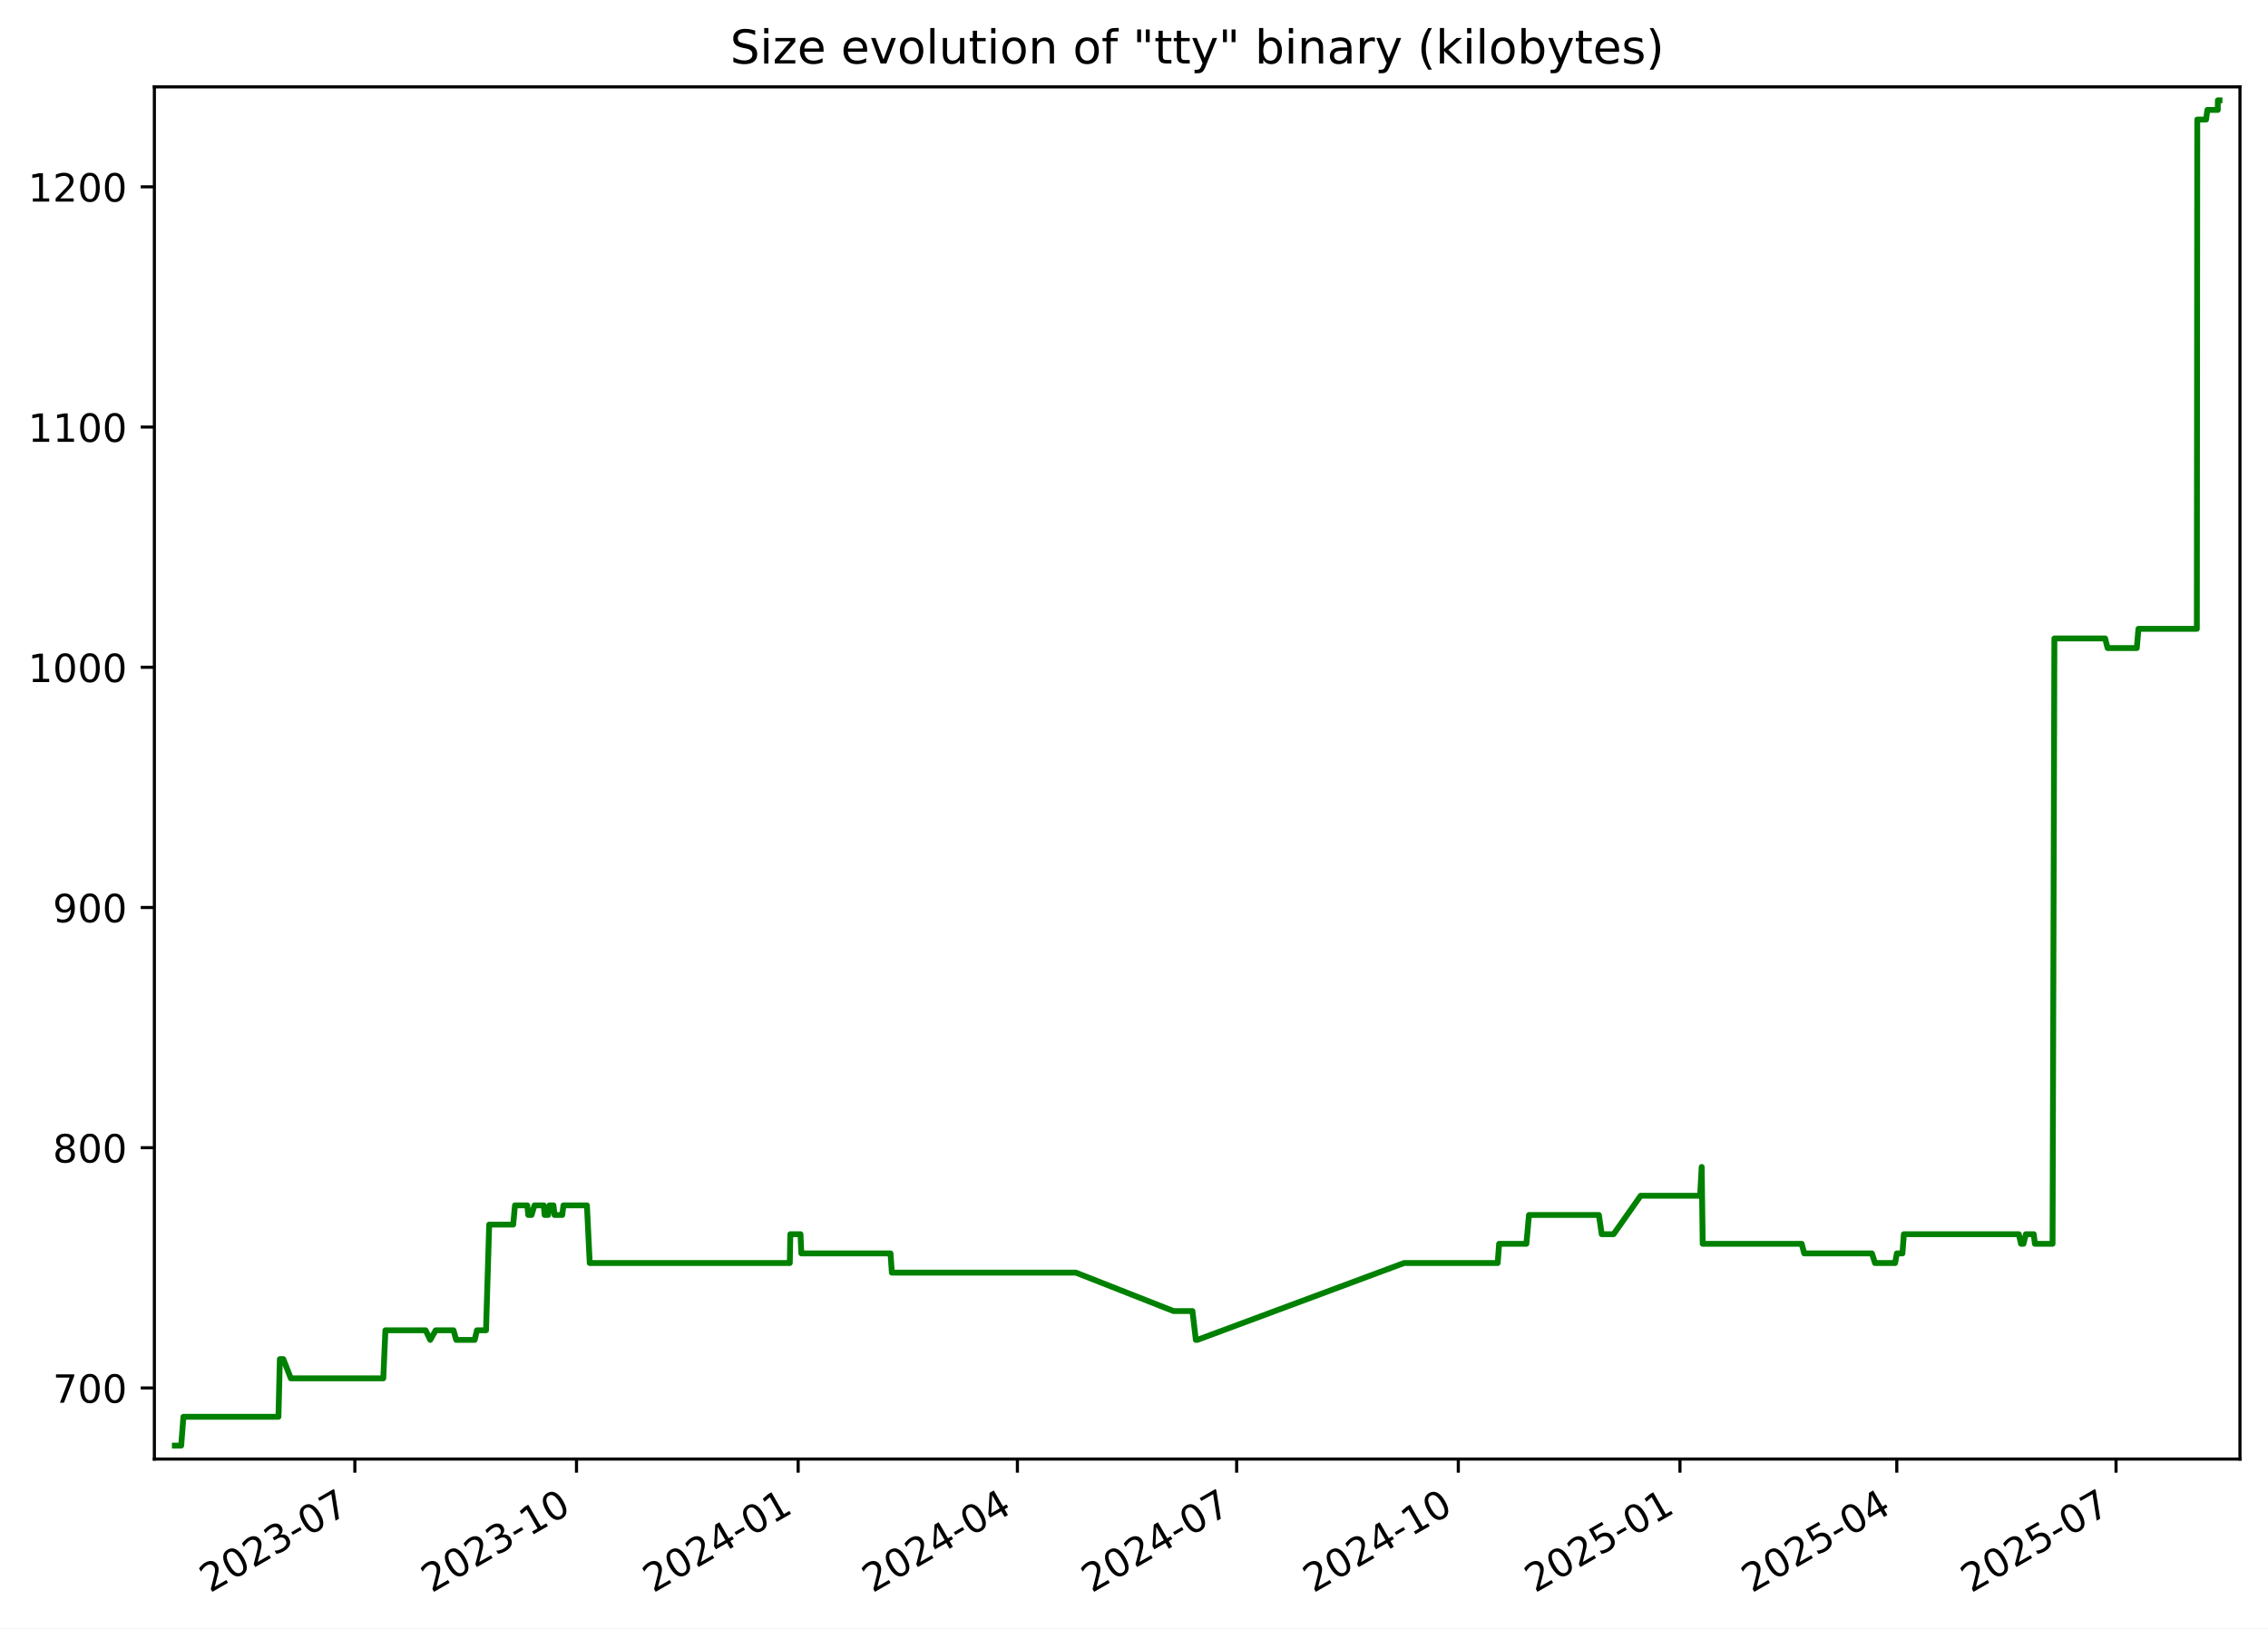
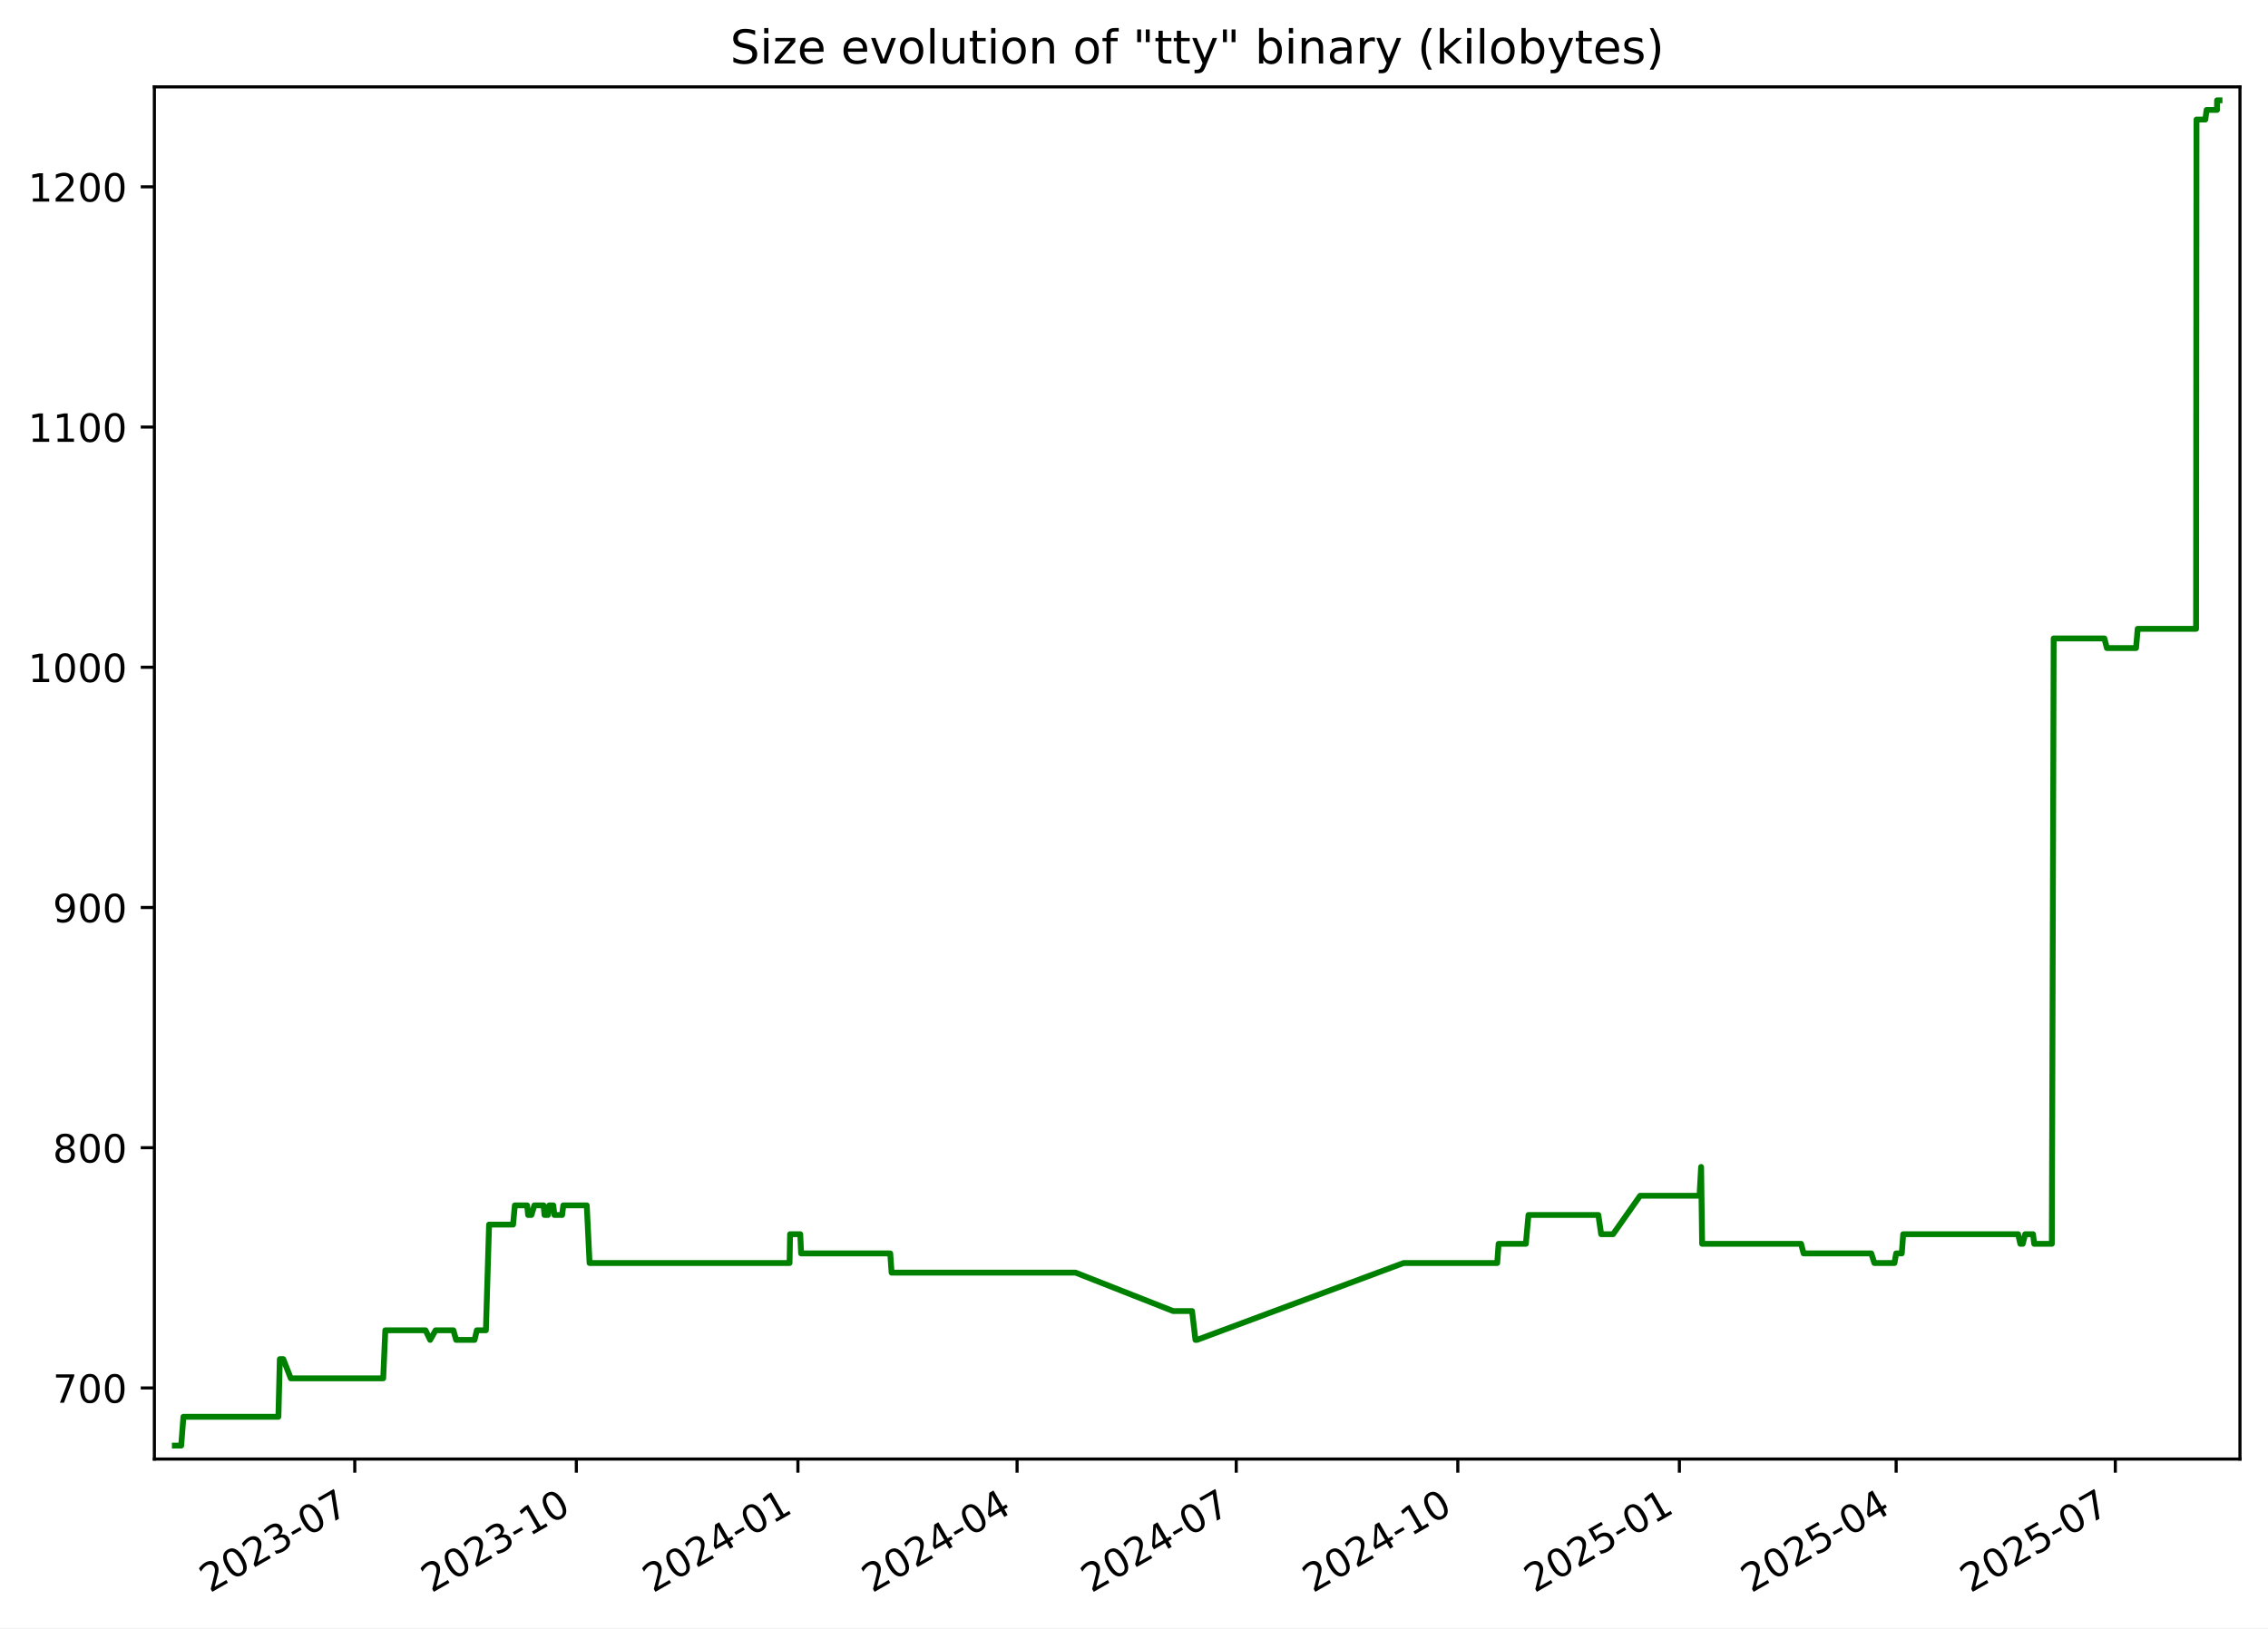
<svg xmlns="http://www.w3.org/2000/svg" xmlns:xlink="http://www.w3.org/1999/xlink" width="582.53pt" height="418.303pt" viewBox="0 0 582.53 418.303" version="1.1">
  <defs>
    <style type="text/css">*{stroke-linejoin: round; stroke-linecap: butt}</style>
  </defs>
  <g id="figure_1">
    <g id="patch_1">
      <path d="M -0 418.303  L 582.53 418.303  L 582.53 0  L -0 0  z " style="fill: #ffffff" />
    </g>
    <g id="axes_1">
      <g id="patch_2">
        <path d="M 39.65 374.83  L 575.33 374.83  L 575.33 22.318  L 39.65 22.318  z " style="fill: #ffffff" />
      </g>
      <g id="matplotlib.axis_1">
        <g id="xtick_1">
          <g id="line2d_1">
            <defs>
-               <path id="m8445d85312" d="M 0 0  L 0 3.5  " style="stroke: #000000; stroke-width: 0.8" />
+               <path id="m89ee28d4fd" d="M 0 0  L 0 3.5  " style="stroke: #000000; stroke-width: 0.8" />
            </defs>
            <g>
-               <use xlink:href="#m8445d85312" x="91.141" y="374.83" style="stroke: #000000; stroke-width: 0.8" />
+               <use xlink:href="#m89ee28d4fd" x="91.123" y="374.83" style="stroke: #000000; stroke-width: 0.8" />
            </g>
          </g>
          <g id="text_1">
-             <g transform="translate(53.91574 409.302) rotate(-30) scale(0.1 -0.1)">
+             <g transform="translate(53.89831 409.302) rotate(-30) scale(0.1 -0.1)">
              <defs>
                <path id="DejaVuSans-32" d="M 1228 531  L 3431 531  L 3431 0  L 469 0  L 469 531  Q 828 903 1448 1529  Q 2069 2156 2228 2338  Q 2531 2678 2651 2914  Q 2772 3150 2772 3378  Q 2772 3750 2511 3984  Q 2250 4219 1831 4219  Q 1534 4219 1204 4116  Q 875 4013 500 3803  L 500 4441  Q 881 4594 1212 4672  Q 1544 4750 1819 4750  Q 2544 4750 2975 4387  Q 3406 4025 3406 3419  Q 3406 3131 3298 2873  Q 3191 2616 2906 2266  Q 2828 2175 2409 1742  Q 1991 1309 1228 531  z " transform="scale(0.015625)" />
                <path id="DejaVuSans-30" d="M 2034 4250  Q 1547 4250 1301 3770  Q 1056 3291 1056 2328  Q 1056 1369 1301 889  Q 1547 409 2034 409  Q 2525 409 2770 889  Q 3016 1369 3016 2328  Q 3016 3291 2770 3770  Q 2525 4250 2034 4250  z M 2034 4750  Q 2819 4750 3233 4129  Q 3647 3509 3647 2328  Q 3647 1150 3233 529  Q 2819 -91 2034 -91  Q 1250 -91 836 529  Q 422 1150 422 2328  Q 422 3509 836 4129  Q 1250 4750 2034 4750  z " transform="scale(0.015625)" />
                <path id="DejaVuSans-33" d="M 2597 2516  Q 3050 2419 3304 2112  Q 3559 1806 3559 1356  Q 3559 666 3084 287  Q 2609 -91 1734 -91  Q 1441 -91 1130 -33  Q 819 25 488 141  L 488 750  Q 750 597 1062 519  Q 1375 441 1716 441  Q 2309 441 2620 675  Q 2931 909 2931 1356  Q 2931 1769 2642 2001  Q 2353 2234 1838 2234  L 1294 2234  L 1294 2753  L 1863 2753  Q 2328 2753 2575 2939  Q 2822 3125 2822 3475  Q 2822 3834 2567 4026  Q 2313 4219 1838 4219  Q 1578 4219 1281 4162  Q 984 4106 628 3988  L 628 4550  Q 988 4650 1302 4700  Q 1616 4750 1894 4750  Q 2613 4750 3031 4423  Q 3450 4097 3450 3541  Q 3450 3153 3228 2886  Q 3006 2619 2597 2516  z " transform="scale(0.015625)" />
                <path id="DejaVuSans-2d" d="M 313 2009  L 1997 2009  L 1997 1497  L 313 1497  L 313 2009  z " transform="scale(0.015625)" />
                <path id="DejaVuSans-37" d="M 525 4666  L 3525 4666  L 3525 4397  L 1831 0  L 1172 0  L 2766 4134  L 525 4134  L 525 4666  z " transform="scale(0.015625)" />
              </defs>
              <use xlink:href="#DejaVuSans-32" />
              <use xlink:href="#DejaVuSans-30" x="63.623" />
              <use xlink:href="#DejaVuSans-32" x="127.246" />
              <use xlink:href="#DejaVuSans-33" x="190.869" />
              <use xlink:href="#DejaVuSans-2d" x="254.492" />
              <use xlink:href="#DejaVuSans-30" x="290.576" />
              <use xlink:href="#DejaVuSans-37" x="354.199" />
            </g>
          </g>
        </g>
        <g id="xtick_2">
          <g id="line2d_2">
            <g>
-               <use xlink:href="#m8445d85312" x="148.072" y="374.83" style="stroke: #000000; stroke-width: 0.8" />
+               <use xlink:href="#m89ee28d4fd" x="148.033" y="374.83" style="stroke: #000000; stroke-width: 0.8" />
            </g>
          </g>
          <g id="text_2">
-             <g transform="translate(110.8474 409.302) rotate(-30) scale(0.1 -0.1)">
+             <g transform="translate(110.8086 409.302) rotate(-30) scale(0.1 -0.1)">
              <defs>
                <path id="DejaVuSans-31" d="M 794 531  L 1825 531  L 1825 4091  L 703 3866  L 703 4441  L 1819 4666  L 2450 4666  L 2450 531  L 3481 531  L 3481 0  L 794 0  L 794 531  z " transform="scale(0.015625)" />
              </defs>
              <use xlink:href="#DejaVuSans-32" />
              <use xlink:href="#DejaVuSans-30" x="63.623" />
              <use xlink:href="#DejaVuSans-32" x="127.246" />
              <use xlink:href="#DejaVuSans-33" x="190.869" />
              <use xlink:href="#DejaVuSans-2d" x="254.492" />
              <use xlink:href="#DejaVuSans-31" x="290.576" />
              <use xlink:href="#DejaVuSans-30" x="354.199" />
            </g>
          </g>
        </g>
        <g id="xtick_3">
          <g id="line2d_3">
            <g>
-               <use xlink:href="#m8445d85312" x="205.004" y="374.83" style="stroke: #000000; stroke-width: 0.8" />
+               <use xlink:href="#m89ee28d4fd" x="204.944" y="374.83" style="stroke: #000000; stroke-width: 0.8" />
            </g>
          </g>
          <g id="text_3">
-             <g transform="translate(167.7791 409.302) rotate(-30) scale(0.1 -0.1)">
+             <g transform="translate(167.7188 409.302) rotate(-30) scale(0.1 -0.1)">
              <defs>
                <path id="DejaVuSans-34" d="M 2419 4116  L 825 1625  L 2419 1625  L 2419 4116  z M 2253 4666  L 3047 4666  L 3047 1625  L 3713 1625  L 3713 1100  L 3047 1100  L 3047 0  L 2419 0  L 2419 1100  L 313 1100  L 313 1709  L 2253 4666  z " transform="scale(0.015625)" />
              </defs>
              <use xlink:href="#DejaVuSans-32" />
              <use xlink:href="#DejaVuSans-30" x="63.623" />
              <use xlink:href="#DejaVuSans-32" x="127.246" />
              <use xlink:href="#DejaVuSans-34" x="190.869" />
              <use xlink:href="#DejaVuSans-2d" x="254.492" />
              <use xlink:href="#DejaVuSans-30" x="290.576" />
              <use xlink:href="#DejaVuSans-31" x="354.199" />
            </g>
          </g>
        </g>
        <g id="xtick_4">
          <g id="line2d_4">
            <g>
-               <use xlink:href="#m8445d85312" x="261.317" y="374.83" style="stroke: #000000; stroke-width: 0.8" />
+               <use xlink:href="#m89ee28d4fd" x="261.235" y="374.83" style="stroke: #000000; stroke-width: 0.8" />
            </g>
          </g>
          <g id="text_4">
-             <g transform="translate(224.092 409.302) rotate(-30) scale(0.1 -0.1)">
+             <g transform="translate(224.0104 409.302) rotate(-30) scale(0.1 -0.1)">
              <use xlink:href="#DejaVuSans-32" />
              <use xlink:href="#DejaVuSans-30" x="63.623" />
              <use xlink:href="#DejaVuSans-32" x="127.246" />
              <use xlink:href="#DejaVuSans-34" x="190.869" />
              <use xlink:href="#DejaVuSans-2d" x="254.492" />
              <use xlink:href="#DejaVuSans-30" x="290.576" />
              <use xlink:href="#DejaVuSans-34" x="354.199" />
            </g>
          </g>
        </g>
        <g id="xtick_5">
          <g id="line2d_5">
            <g>
-               <use xlink:href="#m8445d85312" x="317.63" y="374.83" style="stroke: #000000; stroke-width: 0.8" />
+               <use xlink:href="#m89ee28d4fd" x="317.527" y="374.83" style="stroke: #000000; stroke-width: 0.8" />
            </g>
          </g>
          <g id="text_5">
-             <g transform="translate(280.4049 409.302) rotate(-30) scale(0.1 -0.1)">
+             <g transform="translate(280.3021 409.302) rotate(-30) scale(0.1 -0.1)">
              <use xlink:href="#DejaVuSans-32" />
              <use xlink:href="#DejaVuSans-30" x="63.623" />
              <use xlink:href="#DejaVuSans-32" x="127.246" />
              <use xlink:href="#DejaVuSans-34" x="190.869" />
              <use xlink:href="#DejaVuSans-2d" x="254.492" />
              <use xlink:href="#DejaVuSans-30" x="290.576" />
              <use xlink:href="#DejaVuSans-37" x="354.199" />
            </g>
          </g>
        </g>
        <g id="xtick_6">
          <g id="line2d_6">
            <g>
-               <use xlink:href="#m8445d85312" x="374.561" y="374.83" style="stroke: #000000; stroke-width: 0.8" />
+               <use xlink:href="#m89ee28d4fd" x="374.437" y="374.83" style="stroke: #000000; stroke-width: 0.8" />
            </g>
          </g>
          <g id="text_6">
-             <g transform="translate(337.3366 409.302) rotate(-30) scale(0.1 -0.1)">
+             <g transform="translate(337.2123 409.302) rotate(-30) scale(0.1 -0.1)">
              <use xlink:href="#DejaVuSans-32" />
              <use xlink:href="#DejaVuSans-30" x="63.623" />
              <use xlink:href="#DejaVuSans-32" x="127.246" />
              <use xlink:href="#DejaVuSans-34" x="190.869" />
              <use xlink:href="#DejaVuSans-2d" x="254.492" />
              <use xlink:href="#DejaVuSans-31" x="290.576" />
              <use xlink:href="#DejaVuSans-30" x="354.199" />
            </g>
          </g>
        </g>
        <g id="xtick_7">
          <g id="line2d_7">
            <g>
-               <use xlink:href="#m8445d85312" x="431.493" y="374.83" style="stroke: #000000; stroke-width: 0.8" />
+               <use xlink:href="#m89ee28d4fd" x="431.347" y="374.83" style="stroke: #000000; stroke-width: 0.8" />
            </g>
          </g>
          <g id="text_7">
-             <g transform="translate(394.2683 409.302) rotate(-30) scale(0.1 -0.1)">
+             <g transform="translate(394.1226 409.302) rotate(-30) scale(0.1 -0.1)">
              <defs>
                <path id="DejaVuSans-35" d="M 691 4666  L 3169 4666  L 3169 4134  L 1269 4134  L 1269 2991  Q 1406 3038 1543 3061  Q 1681 3084 1819 3084  Q 2600 3084 3056 2656  Q 3513 2228 3513 1497  Q 3513 744 3044 326  Q 2575 -91 1722 -91  Q 1428 -91 1123 -41  Q 819 9 494 109  L 494 744  Q 775 591 1075 516  Q 1375 441 1709 441  Q 2250 441 2565 725  Q 2881 1009 2881 1497  Q 2881 1984 2565 2268  Q 2250 2553 1709 2553  Q 1456 2553 1204 2497  Q 953 2441 691 2322  L 691 4666  z " transform="scale(0.015625)" />
              </defs>
              <use xlink:href="#DejaVuSans-32" />
              <use xlink:href="#DejaVuSans-30" x="63.623" />
              <use xlink:href="#DejaVuSans-32" x="127.246" />
              <use xlink:href="#DejaVuSans-35" x="190.869" />
              <use xlink:href="#DejaVuSans-2d" x="254.492" />
              <use xlink:href="#DejaVuSans-30" x="290.576" />
              <use xlink:href="#DejaVuSans-31" x="354.199" />
            </g>
          </g>
        </g>
        <g id="xtick_8">
          <g id="line2d_8">
            <g>
-               <use xlink:href="#m8445d85312" x="487.187" y="374.83" style="stroke: #000000; stroke-width: 0.8" />
+               <use xlink:href="#m89ee28d4fd" x="487.02" y="374.83" style="stroke: #000000; stroke-width: 0.8" />
            </g>
          </g>
          <g id="text_8">
-             <g transform="translate(449.9623 409.302) rotate(-30) scale(0.1 -0.1)">
+             <g transform="translate(449.7956 409.302) rotate(-30) scale(0.1 -0.1)">
              <use xlink:href="#DejaVuSans-32" />
              <use xlink:href="#DejaVuSans-30" x="63.623" />
              <use xlink:href="#DejaVuSans-32" x="127.246" />
              <use xlink:href="#DejaVuSans-35" x="190.869" />
              <use xlink:href="#DejaVuSans-2d" x="254.492" />
              <use xlink:href="#DejaVuSans-30" x="290.576" />
              <use xlink:href="#DejaVuSans-34" x="354.199" />
            </g>
          </g>
        </g>
        <g id="xtick_9">
          <g id="line2d_9">
            <g>
-               <use xlink:href="#m8445d85312" x="543.5" y="374.83" style="stroke: #000000; stroke-width: 0.8" />
+               <use xlink:href="#m89ee28d4fd" x="543.312" y="374.83" style="stroke: #000000; stroke-width: 0.8" />
            </g>
          </g>
          <g id="text_9">
-             <g transform="translate(506.2752 409.302) rotate(-30) scale(0.1 -0.1)">
+             <g transform="translate(506.0873 409.302) rotate(-30) scale(0.1 -0.1)">
              <use xlink:href="#DejaVuSans-32" />
              <use xlink:href="#DejaVuSans-30" x="63.623" />
              <use xlink:href="#DejaVuSans-32" x="127.246" />
              <use xlink:href="#DejaVuSans-35" x="190.869" />
              <use xlink:href="#DejaVuSans-2d" x="254.492" />
              <use xlink:href="#DejaVuSans-30" x="290.576" />
              <use xlink:href="#DejaVuSans-37" x="354.199" />
            </g>
          </g>
        </g>
      </g>
      <g id="matplotlib.axis_2">
        <g id="ytick_1">
          <g id="line2d_10">
            <defs>
-               <path id="m314aaab6f7" d="M 0 0  L -3.5 0  " style="stroke: #000000; stroke-width: 0.8" />
+               <path id="mac906fb398" d="M 0 0  L -3.5 0  " style="stroke: #000000; stroke-width: 0.8" />
            </defs>
            <g>
-               <use xlink:href="#m314aaab6f7" x="39.65" y="356.563" style="stroke: #000000; stroke-width: 0.8" />
+               <use xlink:href="#mac906fb398" x="39.65" y="356.563" style="stroke: #000000; stroke-width: 0.8" />
            </g>
          </g>
          <g id="text_10">
            <g transform="translate(13.5625 360.3619) scale(0.1 -0.1)">
              <use xlink:href="#DejaVuSans-37" />
              <use xlink:href="#DejaVuSans-30" x="63.623" />
              <use xlink:href="#DejaVuSans-30" x="127.246" />
            </g>
          </g>
        </g>
        <g id="ytick_2">
          <g id="line2d_11">
            <g>
-               <use xlink:href="#m314aaab6f7" x="39.65" y="294.848" style="stroke: #000000; stroke-width: 0.8" />
+               <use xlink:href="#mac906fb398" x="39.65" y="294.848" style="stroke: #000000; stroke-width: 0.8" />
            </g>
          </g>
          <g id="text_11">
            <g transform="translate(13.5625 298.6476) scale(0.1 -0.1)">
              <defs>
                <path id="DejaVuSans-38" d="M 2034 2216  Q 1584 2216 1326 1975  Q 1069 1734 1069 1313  Q 1069 891 1326 650  Q 1584 409 2034 409  Q 2484 409 2743 651  Q 3003 894 3003 1313  Q 3003 1734 2745 1975  Q 2488 2216 2034 2216  z M 1403 2484  Q 997 2584 770 2862  Q 544 3141 544 3541  Q 544 4100 942 4425  Q 1341 4750 2034 4750  Q 2731 4750 3128 4425  Q 3525 4100 3525 3541  Q 3525 3141 3298 2862  Q 3072 2584 2669 2484  Q 3125 2378 3379 2068  Q 3634 1759 3634 1313  Q 3634 634 3220 271  Q 2806 -91 2034 -91  Q 1263 -91 848 271  Q 434 634 434 1313  Q 434 1759 690 2068  Q 947 2378 1403 2484  z M 1172 3481  Q 1172 3119 1398 2916  Q 1625 2713 2034 2713  Q 2441 2713 2670 2916  Q 2900 3119 2900 3481  Q 2900 3844 2670 4047  Q 2441 4250 2034 4250  Q 1625 4250 1398 4047  Q 1172 3844 1172 3481  z " transform="scale(0.015625)" />
              </defs>
              <use xlink:href="#DejaVuSans-38" />
              <use xlink:href="#DejaVuSans-30" x="63.623" />
              <use xlink:href="#DejaVuSans-30" x="127.246" />
            </g>
          </g>
        </g>
        <g id="ytick_3">
          <g id="line2d_12">
            <g>
-               <use xlink:href="#m314aaab6f7" x="39.65" y="233.134" style="stroke: #000000; stroke-width: 0.8" />
+               <use xlink:href="#mac906fb398" x="39.65" y="233.134" style="stroke: #000000; stroke-width: 0.8" />
            </g>
          </g>
          <g id="text_12">
            <g transform="translate(13.5625 236.9333) scale(0.1 -0.1)">
              <defs>
                <path id="DejaVuSans-39" d="M 703 97  L 703 672  Q 941 559 1184 500  Q 1428 441 1663 441  Q 2288 441 2617 861  Q 2947 1281 2994 2138  Q 2813 1869 2534 1725  Q 2256 1581 1919 1581  Q 1219 1581 811 2004  Q 403 2428 403 3163  Q 403 3881 828 4315  Q 1253 4750 1959 4750  Q 2769 4750 3195 4129  Q 3622 3509 3622 2328  Q 3622 1225 3098 567  Q 2575 -91 1691 -91  Q 1453 -91 1209 -44  Q 966 3 703 97  z M 1959 2075  Q 2384 2075 2632 2365  Q 2881 2656 2881 3163  Q 2881 3666 2632 3958  Q 2384 4250 1959 4250  Q 1534 4250 1286 3958  Q 1038 3666 1038 3163  Q 1038 2656 1286 2365  Q 1534 2075 1959 2075  z " transform="scale(0.015625)" />
              </defs>
              <use xlink:href="#DejaVuSans-39" />
              <use xlink:href="#DejaVuSans-30" x="63.623" />
              <use xlink:href="#DejaVuSans-30" x="127.246" />
            </g>
          </g>
        </g>
        <g id="ytick_4">
          <g id="line2d_13">
            <g>
-               <use xlink:href="#m314aaab6f7" x="39.65" y="171.42" style="stroke: #000000; stroke-width: 0.8" />
+               <use xlink:href="#mac906fb398" x="39.65" y="171.42" style="stroke: #000000; stroke-width: 0.8" />
            </g>
          </g>
          <g id="text_13">
            <g transform="translate(7.2 175.2191) scale(0.1 -0.1)">
              <use xlink:href="#DejaVuSans-31" />
              <use xlink:href="#DejaVuSans-30" x="63.623" />
              <use xlink:href="#DejaVuSans-30" x="127.246" />
              <use xlink:href="#DejaVuSans-30" x="190.869" />
            </g>
          </g>
        </g>
        <g id="ytick_5">
          <g id="line2d_14">
            <g>
-               <use xlink:href="#m314aaab6f7" x="39.65" y="109.706" style="stroke: #000000; stroke-width: 0.8" />
+               <use xlink:href="#mac906fb398" x="39.65" y="109.706" style="stroke: #000000; stroke-width: 0.8" />
            </g>
          </g>
          <g id="text_14">
            <g transform="translate(7.2 113.5048) scale(0.1 -0.1)">
              <use xlink:href="#DejaVuSans-31" />
              <use xlink:href="#DejaVuSans-31" x="63.623" />
              <use xlink:href="#DejaVuSans-30" x="127.246" />
              <use xlink:href="#DejaVuSans-30" x="190.869" />
            </g>
          </g>
        </g>
        <g id="ytick_6">
          <g id="line2d_15">
            <g>
-               <use xlink:href="#m314aaab6f7" x="39.65" y="47.991" style="stroke: #000000; stroke-width: 0.8" />
+               <use xlink:href="#mac906fb398" x="39.65" y="47.991" style="stroke: #000000; stroke-width: 0.8" />
            </g>
          </g>
          <g id="text_15">
            <g transform="translate(7.2 51.79049) scale(0.1 -0.1)">
              <use xlink:href="#DejaVuSans-31" />
              <use xlink:href="#DejaVuSans-32" x="63.623" />
              <use xlink:href="#DejaVuSans-30" x="127.246" />
              <use xlink:href="#DejaVuSans-30" x="190.869" />
            </g>
          </g>
        </g>
      </g>
      <g id="line2d_16">
-         <path d="M 44.902 371.374  L 46.54 371.374  L 47.113 363.968  L 71.519 363.968  L 71.882 349.157  L 72.766 349.157  L 74.695 354.094  L 98.449 354.094  L 98.987 341.751  L 109.321 341.751  L 110.507 344.22  L 111.91 341.751  L 116.481 341.751  L 117.181 344.22  L 121.921 344.22  L 122.5 341.751  L 124.834 341.751  L 125.649 314.597  L 131.816 314.597  L 132.27 309.66  L 135.427 309.66  L 135.682 312.128  L 136.526 312.128  L 137.282 309.66  L 139.666 309.66  L 139.886 312.128  L 140.779 312.128  L 141.127 309.66  L 142.151 309.66  L 142.428 312.128  L 144.414 312.128  L 144.72 309.66  L 150.752 309.66  L 151.47 324.471  L 202.857 324.471  L 202.99 317.066  L 205.607 317.066  L 205.821 322.003  L 228.727 322.003  L 229.074 326.94  L 276.343 326.94  L 301.424 336.814  L 306.278 336.814  L 307.149 344.22  L 307.526 344.22  L 360.629 324.471  L 384.683 324.471  L 385.043 319.534  L 392.048 319.534  L 392.718 312.128  L 410.671 312.128  L 411.397 317.066  L 414.444 317.066  L 421.395 307.191  L 436.664 307.191  L 437.076 299.786  L 437.336 319.534  L 462.761 319.534  L 463.411 322.003  L 480.803 322.003  L 481.585 324.471  L 486.752 324.471  L 487.198 322.003  L 488.635 322.003  L 488.999 317.066  L 518.525 317.066  L 519.094 319.534  L 519.714 319.534  L 520.34 317.066  L 522.36 317.066  L 522.658 319.534  L 527.194 319.534  L 527.664 164.014  L 540.698 164.014  L 541.33 166.483  L 548.829 166.483  L 549.255 161.546  L 564.254 161.546  L 564.364 30.711  L 566.63 30.711  L 566.956 28.243  L 569.63 28.243  L 569.65 25.774  L 570.078 25.774  L 570.078 25.774  " clip-path="url(#pedf7b70bc8)" style="fill: none; stroke: #008000; stroke-width: 1.5; stroke-linecap: square" />
+         <path d="M 44.902 371.374  L 46.539 371.374  L 47.112 363.968  L 71.509 363.968  L 71.872 349.157  L 72.755 349.157  L 74.684 354.094  L 98.428 354.094  L 98.967 341.751  L 109.297 341.751  L 110.483 344.22  L 111.885 341.751  L 116.454 341.751  L 117.154 344.22  L 121.892 344.22  L 122.471 341.751  L 124.804 341.751  L 125.619 314.597  L 131.783 314.597  L 132.238 309.66  L 135.393 309.66  L 135.648 312.128  L 136.492 312.128  L 137.248 309.66  L 139.63 309.66  L 139.85 312.128  L 140.743 312.128  L 141.091 309.66  L 142.114 309.66  L 142.391 312.128  L 144.377 312.128  L 144.683 309.66  L 150.712 309.66  L 151.429 324.471  L 202.797 324.471  L 202.93 317.066  L 205.547 317.066  L 205.761 322.003  L 228.657 322.003  L 229.005 326.94  L 276.255 326.94  L 301.327 336.814  L 306.179 336.814  L 307.051 344.22  L 307.427 344.22  L 360.51 324.471  L 384.555 324.471  L 384.915 319.534  L 391.918 319.534  L 392.586 312.128  L 410.533 312.128  L 411.259 317.066  L 414.305 317.066  L 421.253 307.191  L 436.516 307.191  L 436.928 299.786  L 437.188 319.534  L 462.604 319.534  L 463.253 322.003  L 480.639 322.003  L 481.421 324.471  L 486.585 324.471  L 487.031 322.003  L 488.467 322.003  L 488.832 317.066  L 518.346 317.066  L 518.915 319.534  L 519.535 319.534  L 520.161 317.066  L 522.18 317.066  L 522.478 319.534  L 527.013 319.534  L 527.482 164.014  L 540.511 164.014  L 541.143 166.483  L 548.639 166.483  L 549.065 161.546  L 564.058 161.546  L 564.168 30.711  L 566.433 30.711  L 566.759 28.243  L 569.432 28.243  L 569.452 25.774  L 570.078 25.774  L 570.078 25.774  " clip-path="url(#pde5371f08b)" style="fill: none; stroke: #008000; stroke-width: 1.5; stroke-linecap: square" />
      </g>
      <g id="patch_3">
        <path d="M 39.65 374.83  L 39.65 22.318  " style="fill: none; stroke: #000000; stroke-width: 0.8; stroke-linejoin: miter; stroke-linecap: square" />
      </g>
      <g id="patch_4">
        <path d="M 575.33 374.83  L 575.33 22.318  " style="fill: none; stroke: #000000; stroke-width: 0.8; stroke-linejoin: miter; stroke-linecap: square" />
      </g>
      <g id="patch_5">
        <path d="M 39.65 374.83  L 575.33 374.83  " style="fill: none; stroke: #000000; stroke-width: 0.8; stroke-linejoin: miter; stroke-linecap: square" />
      </g>
      <g id="patch_6">
        <path d="M 39.65 22.318  L 575.33 22.318  " style="fill: none; stroke: #000000; stroke-width: 0.8; stroke-linejoin: miter; stroke-linecap: square" />
      </g>
      <g id="text_16">
        <g transform="translate(187.5387 16.31812) scale(0.12 -0.12)">
          <defs>
            <path id="DejaVuSans-53" d="M 3425 4513  L 3425 3897  Q 3066 4069 2747 4153  Q 2428 4238 2131 4238  Q 1616 4238 1336 4038  Q 1056 3838 1056 3469  Q 1056 3159 1242 3001  Q 1428 2844 1947 2747  L 2328 2669  Q 3034 2534 3370 2195  Q 3706 1856 3706 1288  Q 3706 609 3251 259  Q 2797 -91 1919 -91  Q 1588 -91 1214 -16  Q 841 59 441 206  L 441 856  Q 825 641 1194 531  Q 1563 422 1919 422  Q 2459 422 2753 634  Q 3047 847 3047 1241  Q 3047 1584 2836 1778  Q 2625 1972 2144 2069  L 1759 2144  Q 1053 2284 737 2584  Q 422 2884 422 3419  Q 422 4038 858 4394  Q 1294 4750 2059 4750  Q 2388 4750 2728 4690  Q 3069 4631 3425 4513  z " transform="scale(0.015625)" />
            <path id="DejaVuSans-69" d="M 603 3500  L 1178 3500  L 1178 0  L 603 0  L 603 3500  z M 603 4863  L 1178 4863  L 1178 4134  L 603 4134  L 603 4863  z " transform="scale(0.015625)" />
            <path id="DejaVuSans-7a" d="M 353 3500  L 3084 3500  L 3084 2975  L 922 459  L 3084 459  L 3084 0  L 275 0  L 275 525  L 2438 3041  L 353 3041  L 353 3500  z " transform="scale(0.015625)" />
            <path id="DejaVuSans-65" d="M 3597 1894  L 3597 1613  L 953 1613  Q 991 1019 1311 708  Q 1631 397 2203 397  Q 2534 397 2845 478  Q 3156 559 3463 722  L 3463 178  Q 3153 47 2828 -22  Q 2503 -91 2169 -91  Q 1331 -91 842 396  Q 353 884 353 1716  Q 353 2575 817 3079  Q 1281 3584 2069 3584  Q 2775 3584 3186 3129  Q 3597 2675 3597 1894  z M 3022 2063  Q 3016 2534 2758 2815  Q 2500 3097 2075 3097  Q 1594 3097 1305 2825  Q 1016 2553 972 2059  L 3022 2063  z " transform="scale(0.015625)" />
            <path id="DejaVuSans-20" transform="scale(0.015625)" />
            <path id="DejaVuSans-76" d="M 191 3500  L 800 3500  L 1894 563  L 2988 3500  L 3597 3500  L 2284 0  L 1503 0  L 191 3500  z " transform="scale(0.015625)" />
            <path id="DejaVuSans-6f" d="M 1959 3097  Q 1497 3097 1228 2736  Q 959 2375 959 1747  Q 959 1119 1226 758  Q 1494 397 1959 397  Q 2419 397 2687 759  Q 2956 1122 2956 1747  Q 2956 2369 2687 2733  Q 2419 3097 1959 3097  z M 1959 3584  Q 2709 3584 3137 3096  Q 3566 2609 3566 1747  Q 3566 888 3137 398  Q 2709 -91 1959 -91  Q 1206 -91 779 398  Q 353 888 353 1747  Q 353 2609 779 3096  Q 1206 3584 1959 3584  z " transform="scale(0.015625)" />
            <path id="DejaVuSans-6c" d="M 603 4863  L 1178 4863  L 1178 0  L 603 0  L 603 4863  z " transform="scale(0.015625)" />
            <path id="DejaVuSans-75" d="M 544 1381  L 544 3500  L 1119 3500  L 1119 1403  Q 1119 906 1312 657  Q 1506 409 1894 409  Q 2359 409 2629 706  Q 2900 1003 2900 1516  L 2900 3500  L 3475 3500  L 3475 0  L 2900 0  L 2900 538  Q 2691 219 2414 64  Q 2138 -91 1772 -91  Q 1169 -91 856 284  Q 544 659 544 1381  z M 1991 3584  L 1991 3584  z " transform="scale(0.015625)" />
            <path id="DejaVuSans-74" d="M 1172 4494  L 1172 3500  L 2356 3500  L 2356 3053  L 1172 3053  L 1172 1153  Q 1172 725 1289 603  Q 1406 481 1766 481  L 2356 481  L 2356 0  L 1766 0  Q 1100 0 847 248  Q 594 497 594 1153  L 594 3053  L 172 3053  L 172 3500  L 594 3500  L 594 4494  L 1172 4494  z " transform="scale(0.015625)" />
            <path id="DejaVuSans-6e" d="M 3513 2113  L 3513 0  L 2938 0  L 2938 2094  Q 2938 2591 2744 2837  Q 2550 3084 2163 3084  Q 1697 3084 1428 2787  Q 1159 2491 1159 1978  L 1159 0  L 581 0  L 581 3500  L 1159 3500  L 1159 2956  Q 1366 3272 1645 3428  Q 1925 3584 2291 3584  Q 2894 3584 3203 3211  Q 3513 2838 3513 2113  z " transform="scale(0.015625)" />
            <path id="DejaVuSans-66" d="M 2375 4863  L 2375 4384  L 1825 4384  Q 1516 4384 1395 4259  Q 1275 4134 1275 3809  L 1275 3500  L 2222 3500  L 2222 3053  L 1275 3053  L 1275 0  L 697 0  L 697 3053  L 147 3053  L 147 3500  L 697 3500  L 697 3744  Q 697 4328 969 4595  Q 1241 4863 1831 4863  L 2375 4863  z " transform="scale(0.015625)" />
            <path id="DejaVuSans-22" d="M 1147 4666  L 1147 2931  L 616 2931  L 616 4666  L 1147 4666  z M 2328 4666  L 2328 2931  L 1797 2931  L 1797 4666  L 2328 4666  z " transform="scale(0.015625)" />
            <path id="DejaVuSans-79" d="M 2059 -325  Q 1816 -950 1584 -1140  Q 1353 -1331 966 -1331  L 506 -1331  L 506 -850  L 844 -850  Q 1081 -850 1212 -737  Q 1344 -625 1503 -206  L 1606 56  L 191 3500  L 800 3500  L 1894 763  L 2988 3500  L 3597 3500  L 2059 -325  z " transform="scale(0.015625)" />
            <path id="DejaVuSans-62" d="M 3116 1747  Q 3116 2381 2855 2742  Q 2594 3103 2138 3103  Q 1681 3103 1420 2742  Q 1159 2381 1159 1747  Q 1159 1113 1420 752  Q 1681 391 2138 391  Q 2594 391 2855 752  Q 3116 1113 3116 1747  z M 1159 2969  Q 1341 3281 1617 3432  Q 1894 3584 2278 3584  Q 2916 3584 3314 3078  Q 3713 2572 3713 1747  Q 3713 922 3314 415  Q 2916 -91 2278 -91  Q 1894 -91 1617 61  Q 1341 213 1159 525  L 1159 0  L 581 0  L 581 4863  L 1159 4863  L 1159 2969  z " transform="scale(0.015625)" />
            <path id="DejaVuSans-61" d="M 2194 1759  Q 1497 1759 1228 1600  Q 959 1441 959 1056  Q 959 750 1161 570  Q 1363 391 1709 391  Q 2188 391 2477 730  Q 2766 1069 2766 1631  L 2766 1759  L 2194 1759  z M 3341 1997  L 3341 0  L 2766 0  L 2766 531  Q 2569 213 2275 61  Q 1981 -91 1556 -91  Q 1019 -91 701 211  Q 384 513 384 1019  Q 384 1609 779 1909  Q 1175 2209 1959 2209  L 2766 2209  L 2766 2266  Q 2766 2663 2505 2880  Q 2244 3097 1772 3097  Q 1472 3097 1187 3025  Q 903 2953 641 2809  L 641 3341  Q 956 3463 1253 3523  Q 1550 3584 1831 3584  Q 2591 3584 2966 3190  Q 3341 2797 3341 1997  z " transform="scale(0.015625)" />
            <path id="DejaVuSans-72" d="M 2631 2963  Q 2534 3019 2420 3045  Q 2306 3072 2169 3072  Q 1681 3072 1420 2755  Q 1159 2438 1159 1844  L 1159 0  L 581 0  L 581 3500  L 1159 3500  L 1159 2956  Q 1341 3275 1631 3429  Q 1922 3584 2338 3584  Q 2397 3584 2469 3576  Q 2541 3569 2628 3553  L 2631 2963  z " transform="scale(0.015625)" />
            <path id="DejaVuSans-28" d="M 1984 4856  Q 1566 4138 1362 3434  Q 1159 2731 1159 2009  Q 1159 1288 1364 580  Q 1569 -128 1984 -844  L 1484 -844  Q 1016 -109 783 600  Q 550 1309 550 2009  Q 550 2706 781 3412  Q 1013 4119 1484 4856  L 1984 4856  z " transform="scale(0.015625)" />
            <path id="DejaVuSans-6b" d="M 581 4863  L 1159 4863  L 1159 1991  L 2875 3500  L 3609 3500  L 1753 1863  L 3688 0  L 2938 0  L 1159 1709  L 1159 0  L 581 0  L 581 4863  z " transform="scale(0.015625)" />
            <path id="DejaVuSans-73" d="M 2834 3397  L 2834 2853  Q 2591 2978 2328 3040  Q 2066 3103 1784 3103  Q 1356 3103 1142 2972  Q 928 2841 928 2578  Q 928 2378 1081 2264  Q 1234 2150 1697 2047  L 1894 2003  Q 2506 1872 2764 1633  Q 3022 1394 3022 966  Q 3022 478 2636 193  Q 2250 -91 1575 -91  Q 1294 -91 989 -36  Q 684 19 347 128  L 347 722  Q 666 556 975 473  Q 1284 391 1588 391  Q 1994 391 2212 530  Q 2431 669 2431 922  Q 2431 1156 2273 1281  Q 2116 1406 1581 1522  L 1381 1569  Q 847 1681 609 1914  Q 372 2147 372 2553  Q 372 3047 722 3315  Q 1072 3584 1716 3584  Q 2034 3584 2315 3537  Q 2597 3491 2834 3397  z " transform="scale(0.015625)" />
            <path id="DejaVuSans-29" d="M 513 4856  L 1013 4856  Q 1481 4119 1714 3412  Q 1947 2706 1947 2009  Q 1947 1309 1714 600  Q 1481 -109 1013 -844  L 513 -844  Q 928 -128 1133 580  Q 1338 1288 1338 2009  Q 1338 2731 1133 3434  Q 928 4138 513 4856  z " transform="scale(0.015625)" />
          </defs>
          <use xlink:href="#DejaVuSans-53" />
          <use xlink:href="#DejaVuSans-69" x="63.477" />
          <use xlink:href="#DejaVuSans-7a" x="91.26" />
          <use xlink:href="#DejaVuSans-65" x="143.75" />
          <use xlink:href="#DejaVuSans-20" x="205.273" />
          <use xlink:href="#DejaVuSans-65" x="237.061" />
          <use xlink:href="#DejaVuSans-76" x="298.584" />
          <use xlink:href="#DejaVuSans-6f" x="357.764" />
          <use xlink:href="#DejaVuSans-6c" x="418.945" />
          <use xlink:href="#DejaVuSans-75" x="446.729" />
          <use xlink:href="#DejaVuSans-74" x="510.107" />
          <use xlink:href="#DejaVuSans-69" x="549.316" />
          <use xlink:href="#DejaVuSans-6f" x="577.1" />
          <use xlink:href="#DejaVuSans-6e" x="638.281" />
          <use xlink:href="#DejaVuSans-20" x="701.66" />
          <use xlink:href="#DejaVuSans-6f" x="733.447" />
          <use xlink:href="#DejaVuSans-66" x="794.629" />
          <use xlink:href="#DejaVuSans-20" x="829.834" />
          <use xlink:href="#DejaVuSans-22" x="861.621" />
          <use xlink:href="#DejaVuSans-74" x="907.617" />
          <use xlink:href="#DejaVuSans-74" x="946.826" />
          <use xlink:href="#DejaVuSans-79" x="986.035" />
          <use xlink:href="#DejaVuSans-22" x="1045.215" />
          <use xlink:href="#DejaVuSans-20" x="1091.211" />
          <use xlink:href="#DejaVuSans-62" x="1122.998" />
          <use xlink:href="#DejaVuSans-69" x="1186.475" />
          <use xlink:href="#DejaVuSans-6e" x="1214.258" />
          <use xlink:href="#DejaVuSans-61" x="1277.637" />
          <use xlink:href="#DejaVuSans-72" x="1338.916" />
          <use xlink:href="#DejaVuSans-79" x="1380.029" />
          <use xlink:href="#DejaVuSans-20" x="1439.209" />
          <use xlink:href="#DejaVuSans-28" x="1470.996" />
          <use xlink:href="#DejaVuSans-6b" x="1510.01" />
          <use xlink:href="#DejaVuSans-69" x="1567.92" />
          <use xlink:href="#DejaVuSans-6c" x="1595.703" />
          <use xlink:href="#DejaVuSans-6f" x="1623.486" />
          <use xlink:href="#DejaVuSans-62" x="1684.668" />
          <use xlink:href="#DejaVuSans-79" x="1748.145" />
          <use xlink:href="#DejaVuSans-74" x="1807.324" />
          <use xlink:href="#DejaVuSans-65" x="1846.533" />
          <use xlink:href="#DejaVuSans-73" x="1908.057" />
          <use xlink:href="#DejaVuSans-29" x="1960.156" />
        </g>
      </g>
    </g>
  </g>
  <defs>
-     <clipPath id="pedf7b70bc8">
+     <clipPath id="pde5371f08b">
      <rect x="39.65" y="22.318" width="535.68" height="352.512" />
    </clipPath>
  </defs>
</svg>
